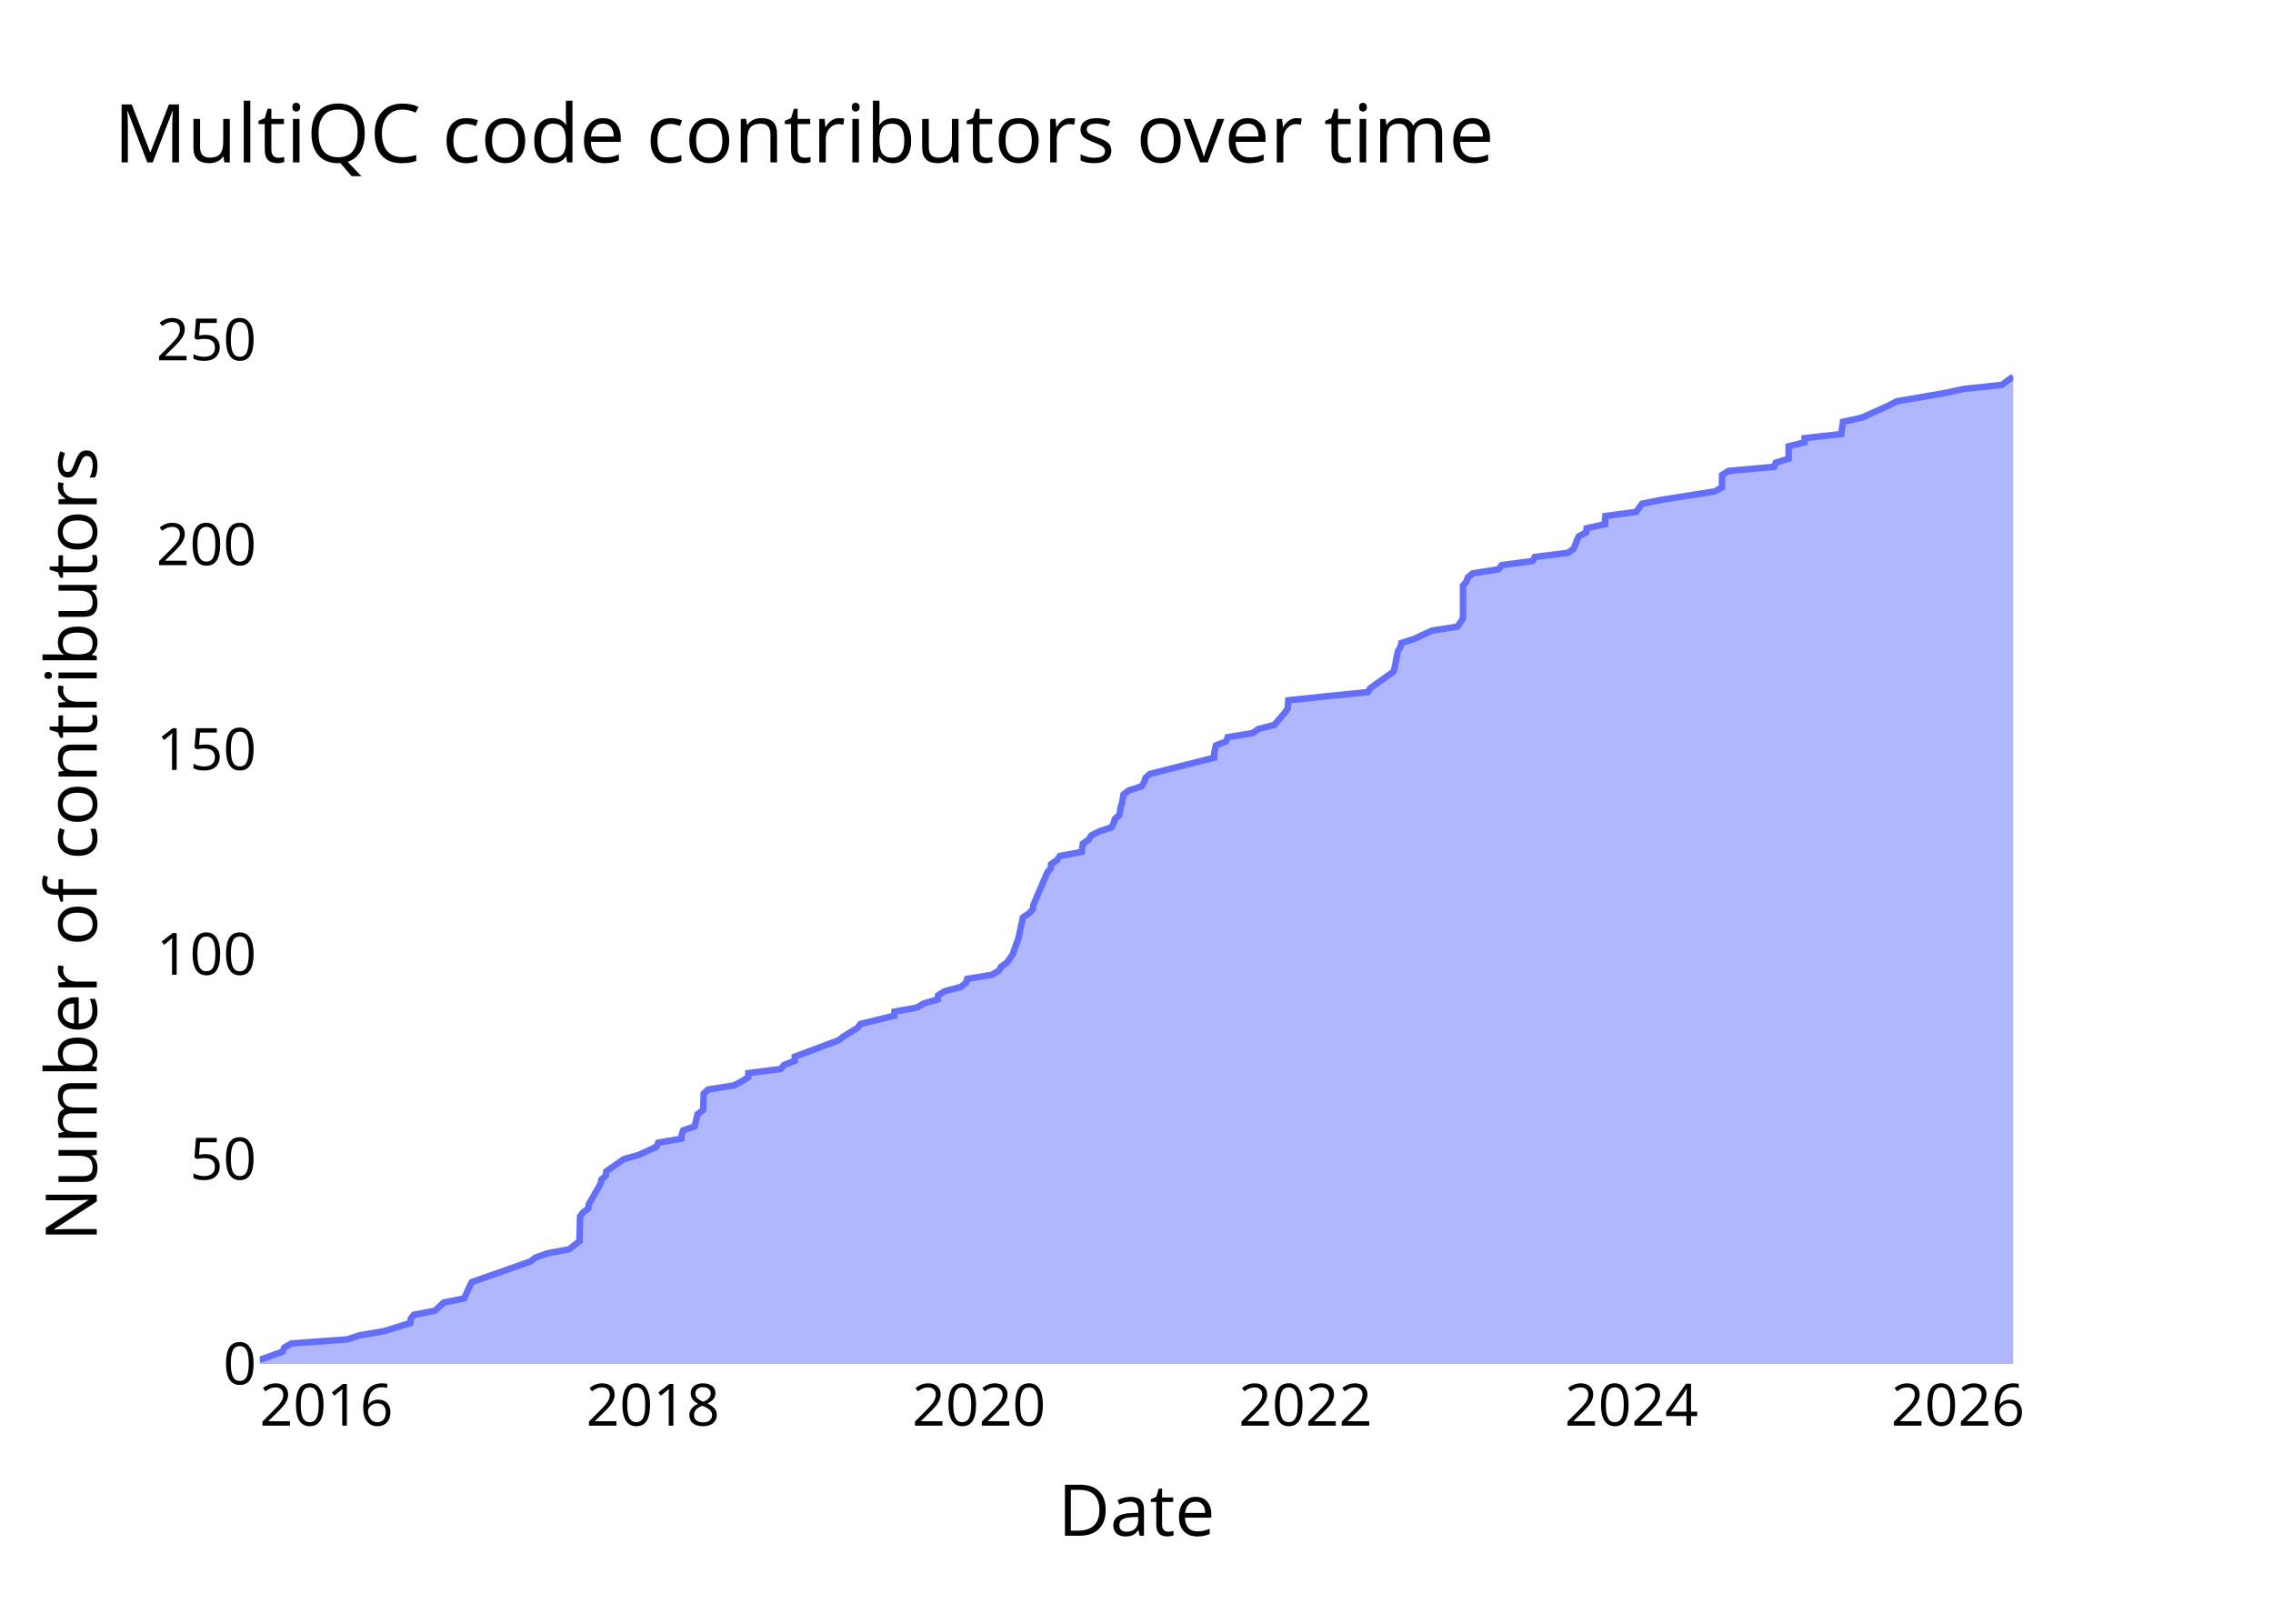
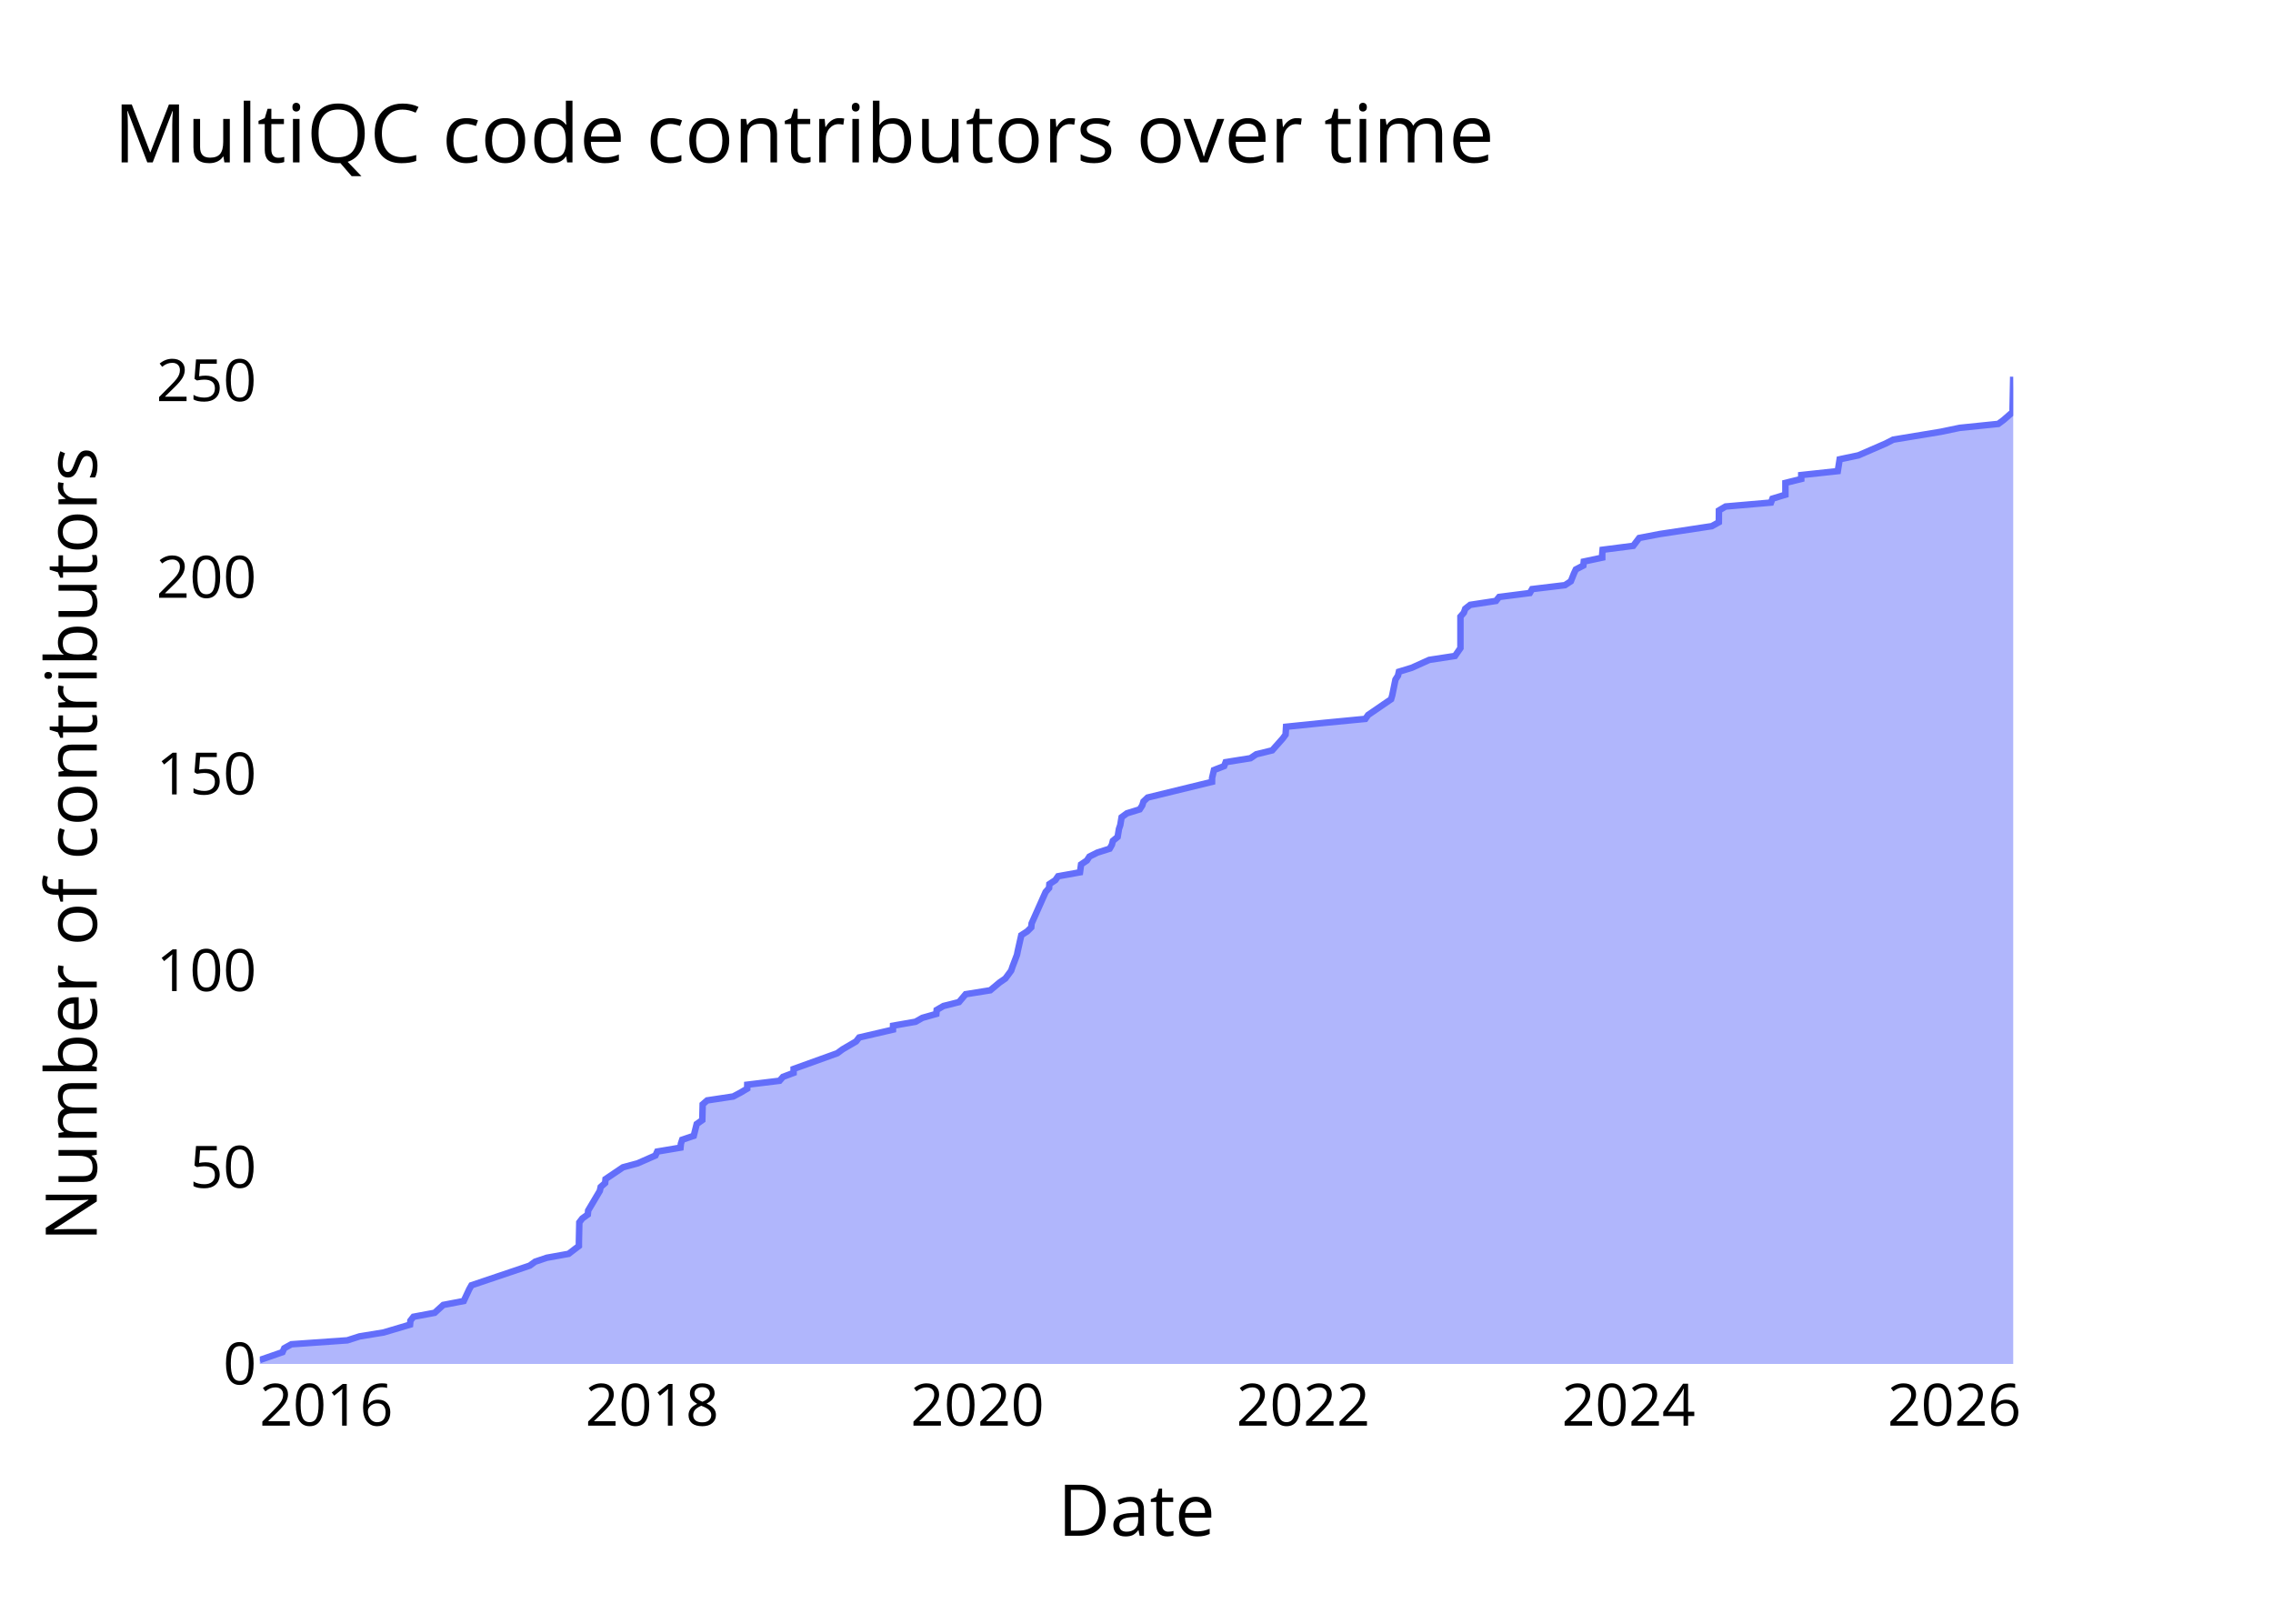
<svg xmlns="http://www.w3.org/2000/svg" class="main-svg" width="700" height="500" style="" viewBox="0 0 700 500">
  <rect x="0" y="0" width="700" height="500" style="fill: rgb(0, 0, 0); fill-opacity: 0;" />
-   <defs id="defs-3593c1">
+   <defs id="defs-648251">
    <g class="clips">
-       <clipPath id="clip3593c1xyplot" class="plotclip">
+       <clipPath id="clip648251xyplot" class="plotclip">
        <rect width="540" height="320" />
      </clipPath>
-       <clipPath class="axesclip" id="clip3593c1x">
+       <clipPath class="axesclip" id="clip648251x">
        <rect x="80" y="0" width="540" height="500" />
      </clipPath>
-       <clipPath class="axesclip" id="clip3593c1y">
+       <clipPath class="axesclip" id="clip648251y">
        <rect x="0" y="100" width="700" height="320" />
      </clipPath>
-       <clipPath class="axesclip" id="clip3593c1xy">
+       <clipPath class="axesclip" id="clip648251xy">
        <rect x="80" y="100" width="540" height="320" />
      </clipPath>
    </g>
    <g class="gradients" />
    <g class="patterns" />
  </defs>
  <g class="bglayer">
    <rect class="bg" x="80" y="100" width="540" height="320" style="fill: rgb(0, 0, 0); fill-opacity: 0; stroke-width: 0;" />
  </g>
  <g class="layer-below">
    <g class="imagelayer" />
    <g class="shapelayer" />
  </g>
  <g class="cartesianlayer">
    <g class="subplot xy">
      <g class="layer-subplot">
        <g class="shapelayer" />
        <g class="imagelayer" />
      </g>
      <g class="minor-gridlayer">
        <g class="x" />
        <g class="y" />
      </g>
      <g class="gridlayer">
        <g class="x">
-           <path class="xgrid crisp" transform="translate(100.54,0)" d="M0,100v320" style="stroke: rgb(255, 255, 255); stroke-opacity: 1; stroke-width: 1px;" />
-           <path class="xgrid crisp" transform="translate(201.09,0)" d="M0,100v320" style="stroke: rgb(255, 255, 255); stroke-opacity: 1; stroke-width: 1px;" />
-           <path class="xgrid crisp" transform="translate(301.49,0)" d="M0,100v320" style="stroke: rgb(255, 255, 255); stroke-opacity: 1; stroke-width: 1px;" />
-           <path class="xgrid crisp" transform="translate(402.04,0)" d="M0,100v320" style="stroke: rgb(255, 255, 255); stroke-opacity: 1; stroke-width: 1px;" />
-           <path class="xgrid crisp" transform="translate(502.45,0)" d="M0,100v320" style="stroke: rgb(255, 255, 255); stroke-opacity: 1; stroke-width: 1px;" />
-           <path class="xgrid crisp" transform="translate(602.99,0)" d="M0,100v320" style="stroke: rgb(255, 255, 255); stroke-opacity: 1; stroke-width: 1px;" />
+           <path class="xgrid crisp" transform="translate(100.5,0)" d="M0,100v320" style="stroke: rgb(255, 255, 255); stroke-opacity: 1; stroke-width: 1px;" />
+           <path class="xgrid crisp" transform="translate(200.83,0)" d="M0,100v320" style="stroke: rgb(255, 255, 255); stroke-opacity: 1; stroke-width: 1px;" />
+           <path class="xgrid crisp" transform="translate(301.02,0)" d="M0,100v320" style="stroke: rgb(255, 255, 255); stroke-opacity: 1; stroke-width: 1px;" />
+           <path class="xgrid crisp" transform="translate(401.35,0)" d="M0,100v320" style="stroke: rgb(255, 255, 255); stroke-opacity: 1; stroke-width: 1px;" />
+           <path class="xgrid crisp" transform="translate(501.55,0)" d="M0,100v320" style="stroke: rgb(255, 255, 255); stroke-opacity: 1; stroke-width: 1px;" />
+           <path class="xgrid crisp" transform="translate(601.88,0)" d="M0,100v320" style="stroke: rgb(255, 255, 255); stroke-opacity: 1; stroke-width: 1px;" />
        </g>
        <g class="y">
-           <path class="ygrid crisp" transform="translate(0,356.93)" d="M80,0h540" style="stroke: rgb(255, 255, 255); stroke-opacity: 1; stroke-width: 1px;" />
-           <path class="ygrid crisp" transform="translate(0,293.86)" d="M80,0h540" style="stroke: rgb(255, 255, 255); stroke-opacity: 1; stroke-width: 1px;" />
-           <path class="ygrid crisp" transform="translate(0,230.79)" d="M80,0h540" style="stroke: rgb(255, 255, 255); stroke-opacity: 1; stroke-width: 1px;" />
-           <path class="ygrid crisp" transform="translate(0,167.72)" d="M80,0h540" style="stroke: rgb(255, 255, 255); stroke-opacity: 1; stroke-width: 1px;" />
-           <path class="ygrid crisp" transform="translate(0,104.65)" d="M80,0h540" style="stroke: rgb(255, 255, 255); stroke-opacity: 1; stroke-width: 1px;" />
+           <path class="ygrid crisp" transform="translate(0,359.44)" d="M80,0h540" style="stroke: rgb(255, 255, 255); stroke-opacity: 1; stroke-width: 1px;" />
+           <path class="ygrid crisp" transform="translate(0,298.88)" d="M80,0h540" style="stroke: rgb(255, 255, 255); stroke-opacity: 1; stroke-width: 1px;" />
+           <path class="ygrid crisp" transform="translate(0,238.33)" d="M80,0h540" style="stroke: rgb(255, 255, 255); stroke-opacity: 1; stroke-width: 1px;" />
+           <path class="ygrid crisp" transform="translate(0,177.77)" d="M80,0h540" style="stroke: rgb(255, 255, 255); stroke-opacity: 1; stroke-width: 1px;" />
+           <path class="ygrid crisp" transform="translate(0,117.21)" d="M80,0h540" style="stroke: rgb(255, 255, 255); stroke-opacity: 1; stroke-width: 1px;" />
        </g>
      </g>
      <g class="zerolinelayer">
        <path class="yzl zl crisp" transform="translate(0,420)" d="M80,0h540" style="stroke: rgb(255, 255, 255); stroke-opacity: 1; stroke-width: 2px;" />
      </g>
      <g class="layer-between">
        <g class="shapelayer" />
        <g class="imagelayer" />
      </g>
      <path class="xlines-below" />
      <path class="ylines-below" />
      <g class="overlines-below" />
      <g class="xaxislayer-below" />
      <g class="yaxislayer-below" />
      <g class="overaxes-below" />
      <g class="overplot">
-         <g class="xy" transform="translate(80,100)" clip-path="url(#clip3593c1xyplot)">
+         <g class="xy" transform="translate(80,100)" clip-path="url(#clip648251xyplot)">
          <g class="scatterlayer mlayer">
-             <g class="trace scatter tracecc456b" style="stroke-miterlimit: 2;">
+             <g class="trace scatter trace91e029" style="stroke-miterlimit: 2;">
              <g class="fills">
                <g>
-                   <path class="js-fill" d="M540,320L0,320L0,318.74L7.02,316.22L7.56,314.95L9.75,313.69L27,312.43L30.79,311.17L38.21,309.91L46.37,307.39L46.49,306.12L47.44,304.86L53.98,303.6L56.64,301.08L62.95,299.82L64.65,296.03L65.33,294.77L83.32,288.46L84.99,287.2L88.58,285.94L95.31,284.68L98.49,282.16L98.49,280.9L98.62,274.59L99.56,273.33L101.23,272.07L101.35,270.8L104.95,264.5L105.21,263.24L106.59,261.98L106.7,260.71L112.11,256.93L116.61,255.67L122.12,253.15L122.67,251.88L129.84,250.62L129.97,249.36L130.37,248.1L133.94,246.84L134.84,243.05L136.57,241.79L136.69,236.75L138.07,235.49L146.11,234.22L148.41,232.96L150.44,231.7L150.45,230.44L160.42,229.18L161.49,227.92L164.75,226.66L164.75,225.39L178.23,220.35L179.87,219.09L184.03,216.56L184.98,215.3L195.42,212.78L195.45,211.52L202.37,210.26L204.51,209L208.79,207.73L208.91,206.47L210.99,205.21L215.8,203.95L217.46,202.69L217.84,201.43L225.44,200.17L227.61,198.9L228.35,197.64L230.11,196.38L231.9,193.86L232.3,192.6L233.68,188.81L233.93,187.55L235.02,182.51L236.89,181.24L238.09,179.98L238.21,178.72L242.54,168.63L243.6,167.37L243.69,166.11L245.52,164.85L246.38,163.59L253.14,162.32L253.47,159.8L255.27,158.54L256.06,157.28L258.47,156.02L262.29,154.76L262.98,153.49L263.29,152.23L264.75,150.97L265.15,148.45L265.57,147.19L265.98,144.66L267.63,143.4L271.57,142.14L272.35,140.88L272.73,139.62L274.01,138.36L293.9,133.31L293.91,132.05L294.47,129.53L297.64,128.27L298.09,127L305.74,125.74L307.54,124.48L312.46,123.22L315.69,119.44L316.58,118.17L316.73,115.65L328.57,114.39L341.21,113.13L342.05,111.87L349.15,106.82L349.5,105.56L350.5,100.51L351.27,99.25L351.56,97.99L355.53,96.73L360.91,94.21L368.86,92.95L370.55,90.42L370.55,89.16L370.55,80.33L371.6,79.07L372.03,77.81L373.57,76.55L381.53,75.29L382.49,74.02L391.97,72.76L392.66,71.5L402.8,70.24L404.63,68.98L405.6,66.46L406.17,65.2L408.48,63.93L408.61,62.67L414.31,61.41L414.31,60.15L414.42,58.89L423.88,57.63L425.72,55.1L432.04,53.84L448.12,51.32L450.3,50.06L450.33,46.27L452.37,45.01L466.39,43.75L466.84,42.49L470.85,41.23L470.85,39.97L470.85,37.44L475.74,36.18L475.74,34.92L487.01,33.66L487.59,29.88L493.36,28.61L501.75,24.83L504.12,23.57L518.8,21.05L524.62,19.78L536.54,18.52L538.18,17.26L540,16" style="fill: rgb(99, 110, 250); fill-opacity: 0.5; stroke-width: 0;" />
+                   <path class="js-fill" d="M540,320L0,320L0,318.79L7,316.37L7.54,315.16L9.73,313.94L26.95,312.73L30.72,311.52L38.13,310.31L46.28,307.89L46.39,306.68L47.34,305.47L53.86,304.25L56.51,301.83L62.82,300.62L64.51,296.99L65.19,295.78L83.14,289.72L84.81,288.51L88.4,287.3L95.11,286.09L98.28,283.67L98.28,282.45L98.41,276.4L99.34,275.19L101.02,273.98L101.13,272.76L104.72,266.71L104.99,265.5L106.36,264.29L106.48,263.08L111.87,259.44L116.36,258.23L121.86,255.81L122.4,254.6L129.57,253.39L129.69,252.18L130.09,250.96L133.65,249.75L134.56,246.12L136.28,244.91L136.4,240.06L137.78,238.85L145.8,237.64L148.09,236.43L150.12,235.22L150.13,234.01L160.08,232.8L161.14,231.59L164.4,230.37L164.4,229.16L177.85,224.32L179.49,223.11L183.64,220.69L184.59,219.47L195,217.05L195.03,215.84L201.94,214.63L204.08,213.42L208.35,212.21L208.46,211L210.54,209.78L215.34,208.57L217.38,206.15L224.96,204.94L227.86,202.52L229.62,201.31L231.41,198.88L231.81,197.67L233.19,194.04L233.43,192.83L234.52,187.98L236.38,186.77L237.59,185.56L237.7,184.35L242.02,174.66L243.08,173.45L243.17,172.24L245,171.03L245.85,169.82L252.6,168.61L252.93,166.18L254.72,164.97L255.51,163.76L257.92,162.55L261.73,161.34L262.42,160.13L262.73,158.92L264.19,157.71L264.59,155.28L265,154.07L265.41,151.65L267.06,150.44L270.99,149.23L271.77,148.02L272.15,146.8L273.43,145.59L293.27,140.75L293.28,139.54L293.85,137.12L297,135.9L297.46,134.69L305.09,133.48L306.88,132.27L311.79,131.06L315.02,127.43L315.91,126.22L316.06,123.79L327.87,122.58L340.48,121.37L341.33,120.16L348.41,115.31L348.76,114.1L349.75,109.26L350.53,108.05L350.81,106.84L354.77,105.63L360.15,103.2L368.08,101.99L369.76,99.57L369.76,98.36L369.76,89.88L370.81,88.67L371.24,87.46L372.77,86.25L380.71,85.04L381.68,83.82L391.13,82.61L391.83,81.4L401.94,80.19L403.77,78.98L404.73,76.56L405.3,75.35L407.61,74.14L407.74,72.92L413.43,71.71L413.43,70.5L413.54,69.29L422.98,68.08L424.82,65.66L431.12,64.45L447.17,62.02L449.34,60.81L449.37,57.18L451.41,55.97L465.4,54.76L465.85,53.55L469.84,52.33L469.84,51.12L469.84,48.7L474.72,47.49L474.72,46.28L485.97,45.07L486.55,41.43L492.31,40.22L500.68,36.59L503.04,35.38L517.7,32.96L523.5,31.75L535.4,30.53L537.03,29.32L539.8,26.9L539.8,25.69L540,16" style="fill: rgb(99, 110, 250); fill-opacity: 0.5; stroke-width: 0;" />
                </g>
              </g>
              <g class="errorbars" />
              <g class="lines">
-                 <path class="js-line" d="M0,318.74L7.02,316.22L7.56,314.95L9.75,313.69L27,312.43L30.79,311.17L38.21,309.91L46.37,307.39L46.49,306.12L47.44,304.86L53.98,303.6L56.64,301.08L62.95,299.82L64.65,296.03L65.33,294.77L83.32,288.46L84.99,287.2L88.58,285.94L95.31,284.68L98.49,282.16L98.49,280.9L98.62,274.59L99.56,273.33L101.23,272.07L101.35,270.8L104.95,264.5L105.21,263.24L106.59,261.98L106.7,260.71L112.11,256.93L116.61,255.67L122.12,253.15L122.67,251.88L129.84,250.62L129.97,249.36L130.37,248.1L133.94,246.84L134.84,243.05L136.57,241.79L136.69,236.75L138.07,235.49L146.11,234.22L148.41,232.96L150.44,231.7L150.45,230.44L160.42,229.18L161.49,227.92L164.75,226.66L164.75,225.39L178.23,220.35L179.87,219.09L184.03,216.56L184.98,215.3L195.42,212.78L195.45,211.52L202.37,210.26L204.51,209L208.79,207.73L208.91,206.47L210.99,205.21L215.8,203.95L217.46,202.69L217.84,201.43L225.44,200.17L227.61,198.9L228.35,197.64L230.11,196.38L231.9,193.86L232.3,192.6L233.68,188.81L233.93,187.55L235.02,182.51L236.89,181.24L238.09,179.98L238.21,178.72L242.54,168.63L243.6,167.37L243.69,166.11L245.52,164.85L246.38,163.59L253.14,162.32L253.47,159.8L255.27,158.54L256.06,157.28L258.47,156.02L262.29,154.76L262.98,153.49L263.29,152.23L264.75,150.97L265.15,148.45L265.57,147.19L265.98,144.66L267.63,143.4L271.57,142.14L272.35,140.88L272.73,139.62L274.01,138.36L293.9,133.31L293.91,132.05L294.47,129.53L297.64,128.27L298.09,127L305.74,125.74L307.54,124.48L312.46,123.22L315.69,119.44L316.58,118.17L316.73,115.65L328.57,114.39L341.21,113.13L342.05,111.87L349.15,106.82L349.5,105.56L350.5,100.51L351.27,99.25L351.56,97.99L355.53,96.73L360.91,94.21L368.86,92.95L370.55,90.42L370.55,89.16L370.55,80.33L371.6,79.07L372.03,77.81L373.57,76.55L381.53,75.29L382.49,74.02L391.97,72.76L392.66,71.5L402.8,70.24L404.63,68.98L405.6,66.46L406.17,65.2L408.48,63.93L408.61,62.67L414.31,61.41L414.31,60.15L414.42,58.89L423.88,57.63L425.72,55.1L432.04,53.84L448.12,51.32L450.3,50.06L450.33,46.27L452.37,45.01L466.39,43.75L466.84,42.49L470.85,41.23L470.85,39.97L470.85,37.44L475.74,36.18L475.74,34.92L487.01,33.66L487.59,29.88L493.36,28.61L501.75,24.83L504.12,23.57L518.8,21.05L524.62,19.78L536.54,18.52L538.18,17.26L540,16" style="vector-effect: none; fill: none; stroke: rgb(99, 110, 250); stroke-opacity: 1; stroke-width: 2px; opacity: 1;" />
+                 <path class="js-line" d="M0,318.79L7,316.37L7.54,315.16L9.73,313.94L26.95,312.73L30.72,311.52L38.13,310.31L46.28,307.89L46.39,306.68L47.34,305.47L53.86,304.25L56.51,301.83L62.82,300.62L64.51,296.99L65.19,295.78L83.14,289.72L84.81,288.51L88.4,287.3L95.11,286.09L98.28,283.67L98.28,282.45L98.41,276.4L99.34,275.19L101.02,273.98L101.13,272.76L104.72,266.71L104.99,265.5L106.36,264.29L106.48,263.08L111.87,259.44L116.36,258.23L121.86,255.81L122.4,254.6L129.57,253.39L129.69,252.18L130.09,250.96L133.65,249.75L134.56,246.12L136.28,244.91L136.4,240.06L137.78,238.85L145.8,237.64L148.09,236.43L150.12,235.22L150.13,234.01L160.08,232.8L161.14,231.59L164.4,230.37L164.4,229.16L177.85,224.32L179.49,223.11L183.64,220.69L184.59,219.47L195,217.05L195.03,215.84L201.94,214.63L204.08,213.42L208.35,212.21L208.46,211L210.54,209.78L215.34,208.57L217.38,206.15L224.96,204.94L227.86,202.52L229.62,201.31L231.41,198.88L231.81,197.67L233.19,194.04L233.43,192.83L234.52,187.98L236.38,186.77L237.59,185.56L237.7,184.35L242.02,174.66L243.08,173.45L243.17,172.24L245,171.03L245.85,169.82L252.6,168.61L252.93,166.18L254.72,164.97L255.51,163.76L257.92,162.55L261.73,161.34L262.42,160.13L262.73,158.92L264.19,157.71L264.59,155.28L265,154.07L265.41,151.65L267.06,150.44L270.99,149.23L271.77,148.02L272.15,146.8L273.43,145.59L293.27,140.75L293.28,139.54L293.85,137.12L297,135.9L297.46,134.69L305.09,133.48L306.88,132.27L311.79,131.06L315.02,127.43L315.91,126.22L316.06,123.79L327.87,122.58L340.48,121.37L341.33,120.16L348.41,115.31L348.76,114.1L349.75,109.26L350.53,108.05L350.81,106.84L354.77,105.63L360.15,103.2L368.08,101.99L369.76,99.57L369.76,98.36L369.76,89.88L370.81,88.67L371.24,87.46L372.77,86.25L380.71,85.04L381.68,83.82L391.13,82.61L391.83,81.4L401.94,80.19L403.77,78.98L404.73,76.56L405.3,75.35L407.61,74.14L407.74,72.92L413.43,71.71L413.43,70.5L413.54,69.29L422.98,68.08L424.82,65.66L431.12,64.45L447.17,62.02L449.34,60.81L449.37,57.18L451.41,55.97L465.4,54.76L465.85,53.55L469.84,52.33L469.84,51.12L469.84,48.7L474.72,47.49L474.72,46.28L485.97,45.07L486.55,41.43L492.31,40.22L500.68,36.59L503.04,35.38L517.7,32.96L523.5,31.75L535.4,30.53L537.03,29.32L539.8,26.9L539.8,25.69L540,16" style="vector-effect: none; fill: none; stroke: rgb(99, 110, 250); stroke-opacity: 1; stroke-width: 2px; opacity: 1;" />
              </g>
              <g class="points" />
              <g class="text" />
            </g>
          </g>
        </g>
      </g>
      <g class="zerolinelayer-above" />
      <path class="xlines-above crisp" d="M0,0" style="fill: none;" />
      <path class="ylines-above crisp" d="M0,0" style="fill: none;" />
      <g class="overlines-above" />
      <g class="xaxislayer-above">
        <g class="xtick">
-           <text text-anchor="middle" x="0" y="439" transform="translate(100.54,0)" style="font-family: 'Open Sans'; font-size: 18px; fill: rgb(0, 0, 0); fill-opacity: 1; white-space: pre;">2016</text>
+           <text text-anchor="middle" x="0" y="439" transform="translate(100.5,0)" style="font-family: 'Open Sans'; font-size: 18px; fill: rgb(0, 0, 0); fill-opacity: 1; white-space: pre;">2016</text>
        </g>
        <g class="xtick">
-           <text text-anchor="middle" x="0" y="439" style="font-family: 'Open Sans'; font-size: 18px; fill: rgb(0, 0, 0); fill-opacity: 1; white-space: pre;" transform="translate(201.09,0)">2018</text>
+           <text text-anchor="middle" x="0" y="439" style="font-family: 'Open Sans'; font-size: 18px; fill: rgb(0, 0, 0); fill-opacity: 1; white-space: pre;" transform="translate(200.83,0)">2018</text>
        </g>
        <g class="xtick">
-           <text text-anchor="middle" x="0" y="439" style="font-family: 'Open Sans'; font-size: 18px; fill: rgb(0, 0, 0); fill-opacity: 1; white-space: pre;" transform="translate(301.49,0)">2020</text>
+           <text text-anchor="middle" x="0" y="439" style="font-family: 'Open Sans'; font-size: 18px; fill: rgb(0, 0, 0); fill-opacity: 1; white-space: pre;" transform="translate(301.02,0)">2020</text>
        </g>
        <g class="xtick">
-           <text text-anchor="middle" x="0" y="439" style="font-family: 'Open Sans'; font-size: 18px; fill: rgb(0, 0, 0); fill-opacity: 1; white-space: pre;" transform="translate(402.04,0)">2022</text>
+           <text text-anchor="middle" x="0" y="439" style="font-family: 'Open Sans'; font-size: 18px; fill: rgb(0, 0, 0); fill-opacity: 1; white-space: pre;" transform="translate(401.35,0)">2022</text>
        </g>
        <g class="xtick">
-           <text text-anchor="middle" x="0" y="439" style="font-family: 'Open Sans'; font-size: 18px; fill: rgb(0, 0, 0); fill-opacity: 1; white-space: pre;" transform="translate(502.45,0)">2024</text>
+           <text text-anchor="middle" x="0" y="439" style="font-family: 'Open Sans'; font-size: 18px; fill: rgb(0, 0, 0); fill-opacity: 1; white-space: pre;" transform="translate(501.55,0)">2024</text>
        </g>
        <g class="xtick">
-           <text text-anchor="middle" x="0" y="439" style="font-family: 'Open Sans'; font-size: 18px; fill: rgb(0, 0, 0); fill-opacity: 1; white-space: pre;" transform="translate(602.99,0)">2026</text>
+           <text text-anchor="middle" x="0" y="439" style="font-family: 'Open Sans'; font-size: 18px; fill: rgb(0, 0, 0); fill-opacity: 1; white-space: pre;" transform="translate(601.88,0)">2026</text>
        </g>
      </g>
      <g class="yaxislayer-above">
        <g class="ytick">
          <text text-anchor="end" x="79" y="6.3" transform="translate(0,420)" style="font-family: 'Open Sans'; font-size: 18px; fill: rgb(0, 0, 0); fill-opacity: 1; white-space: pre;">0</text>
        </g>
        <g class="ytick">
-           <text text-anchor="end" x="79" y="6.3" style="font-family: 'Open Sans'; font-size: 18px; fill: rgb(0, 0, 0); fill-opacity: 1; white-space: pre;" transform="translate(0,356.93)">50</text>
+           <text text-anchor="end" x="79" y="6.3" style="font-family: 'Open Sans'; font-size: 18px; fill: rgb(0, 0, 0); fill-opacity: 1; white-space: pre;" transform="translate(0,359.44)">50</text>
        </g>
        <g class="ytick">
-           <text text-anchor="end" x="79" y="6.3" style="font-family: 'Open Sans'; font-size: 18px; fill: rgb(0, 0, 0); fill-opacity: 1; white-space: pre;" transform="translate(0,293.86)">100</text>
+           <text text-anchor="end" x="79" y="6.3" style="font-family: 'Open Sans'; font-size: 18px; fill: rgb(0, 0, 0); fill-opacity: 1; white-space: pre;" transform="translate(0,298.88)">100</text>
        </g>
        <g class="ytick">
-           <text text-anchor="end" x="79" y="6.3" style="font-family: 'Open Sans'; font-size: 18px; fill: rgb(0, 0, 0); fill-opacity: 1; white-space: pre;" transform="translate(0,230.79)">150</text>
+           <text text-anchor="end" x="79" y="6.3" style="font-family: 'Open Sans'; font-size: 18px; fill: rgb(0, 0, 0); fill-opacity: 1; white-space: pre;" transform="translate(0,238.33)">150</text>
        </g>
        <g class="ytick">
-           <text text-anchor="end" x="79" y="6.3" style="font-family: 'Open Sans'; font-size: 18px; fill: rgb(0, 0, 0); fill-opacity: 1; white-space: pre;" transform="translate(0,167.72)">200</text>
+           <text text-anchor="end" x="79" y="6.3" style="font-family: 'Open Sans'; font-size: 18px; fill: rgb(0, 0, 0); fill-opacity: 1; white-space: pre;" transform="translate(0,177.77)">200</text>
        </g>
        <g class="ytick">
-           <text text-anchor="end" x="79" y="6.3" style="font-family: 'Open Sans'; font-size: 18px; fill: rgb(0, 0, 0); fill-opacity: 1; white-space: pre;" transform="translate(0,104.65)">250</text>
+           <text text-anchor="end" x="79" y="6.3" style="font-family: 'Open Sans'; font-size: 18px; fill: rgb(0, 0, 0); fill-opacity: 1; white-space: pre;" transform="translate(0,117.21)">250</text>
        </g>
      </g>
      <g class="overaxes-above" />
    </g>
  </g>
  <g class="polarlayer" />
  <g class="smithlayer" />
  <g class="ternarylayer" />
  <g class="geolayer" />
  <g class="funnelarealayer" />
  <g class="pielayer" />
  <g class="iciclelayer" />
  <g class="treemaplayer" />
  <g class="sunburstlayer" />
  <g class="glimages" />
-   <defs id="topdefs-3593c1">
+   <defs id="topdefs-648251">
    <g class="clips" />
  </defs>
  <g class="layer-above">
    <g class="imagelayer" />
    <g class="shapelayer" />
  </g>
  <g class="infolayer">
    <g class="g-gtitle">
      <text class="gtitle" x="35" y="50" text-anchor="start" dy="0em" style="opacity: 1; font-family: 'Open Sans'; font-size: 25px; fill: rgb(0, 0, 0); fill-opacity: 1; white-space: pre;">MultiQC code contributors over time</text>
    </g>
    <g class="g-xtitle">
      <text class="xtitle" x="350" y="472.9" text-anchor="middle" style="opacity: 1; font-family: 'Open Sans'; font-size: 22px; fill: rgb(0, 0, 0); fill-opacity: 1; white-space: pre;">Date</text>
    </g>
    <g class="g-ytitle">
      <text class="ytitle" transform="rotate(-90,29.8,260)" x="29.8" y="260" text-anchor="middle" style="opacity: 1; font-family: 'Open Sans'; font-size: 22px; fill: rgb(0, 0, 0); fill-opacity: 1; white-space: pre;">Number of contributors</text>
    </g>
  </g>
</svg>
